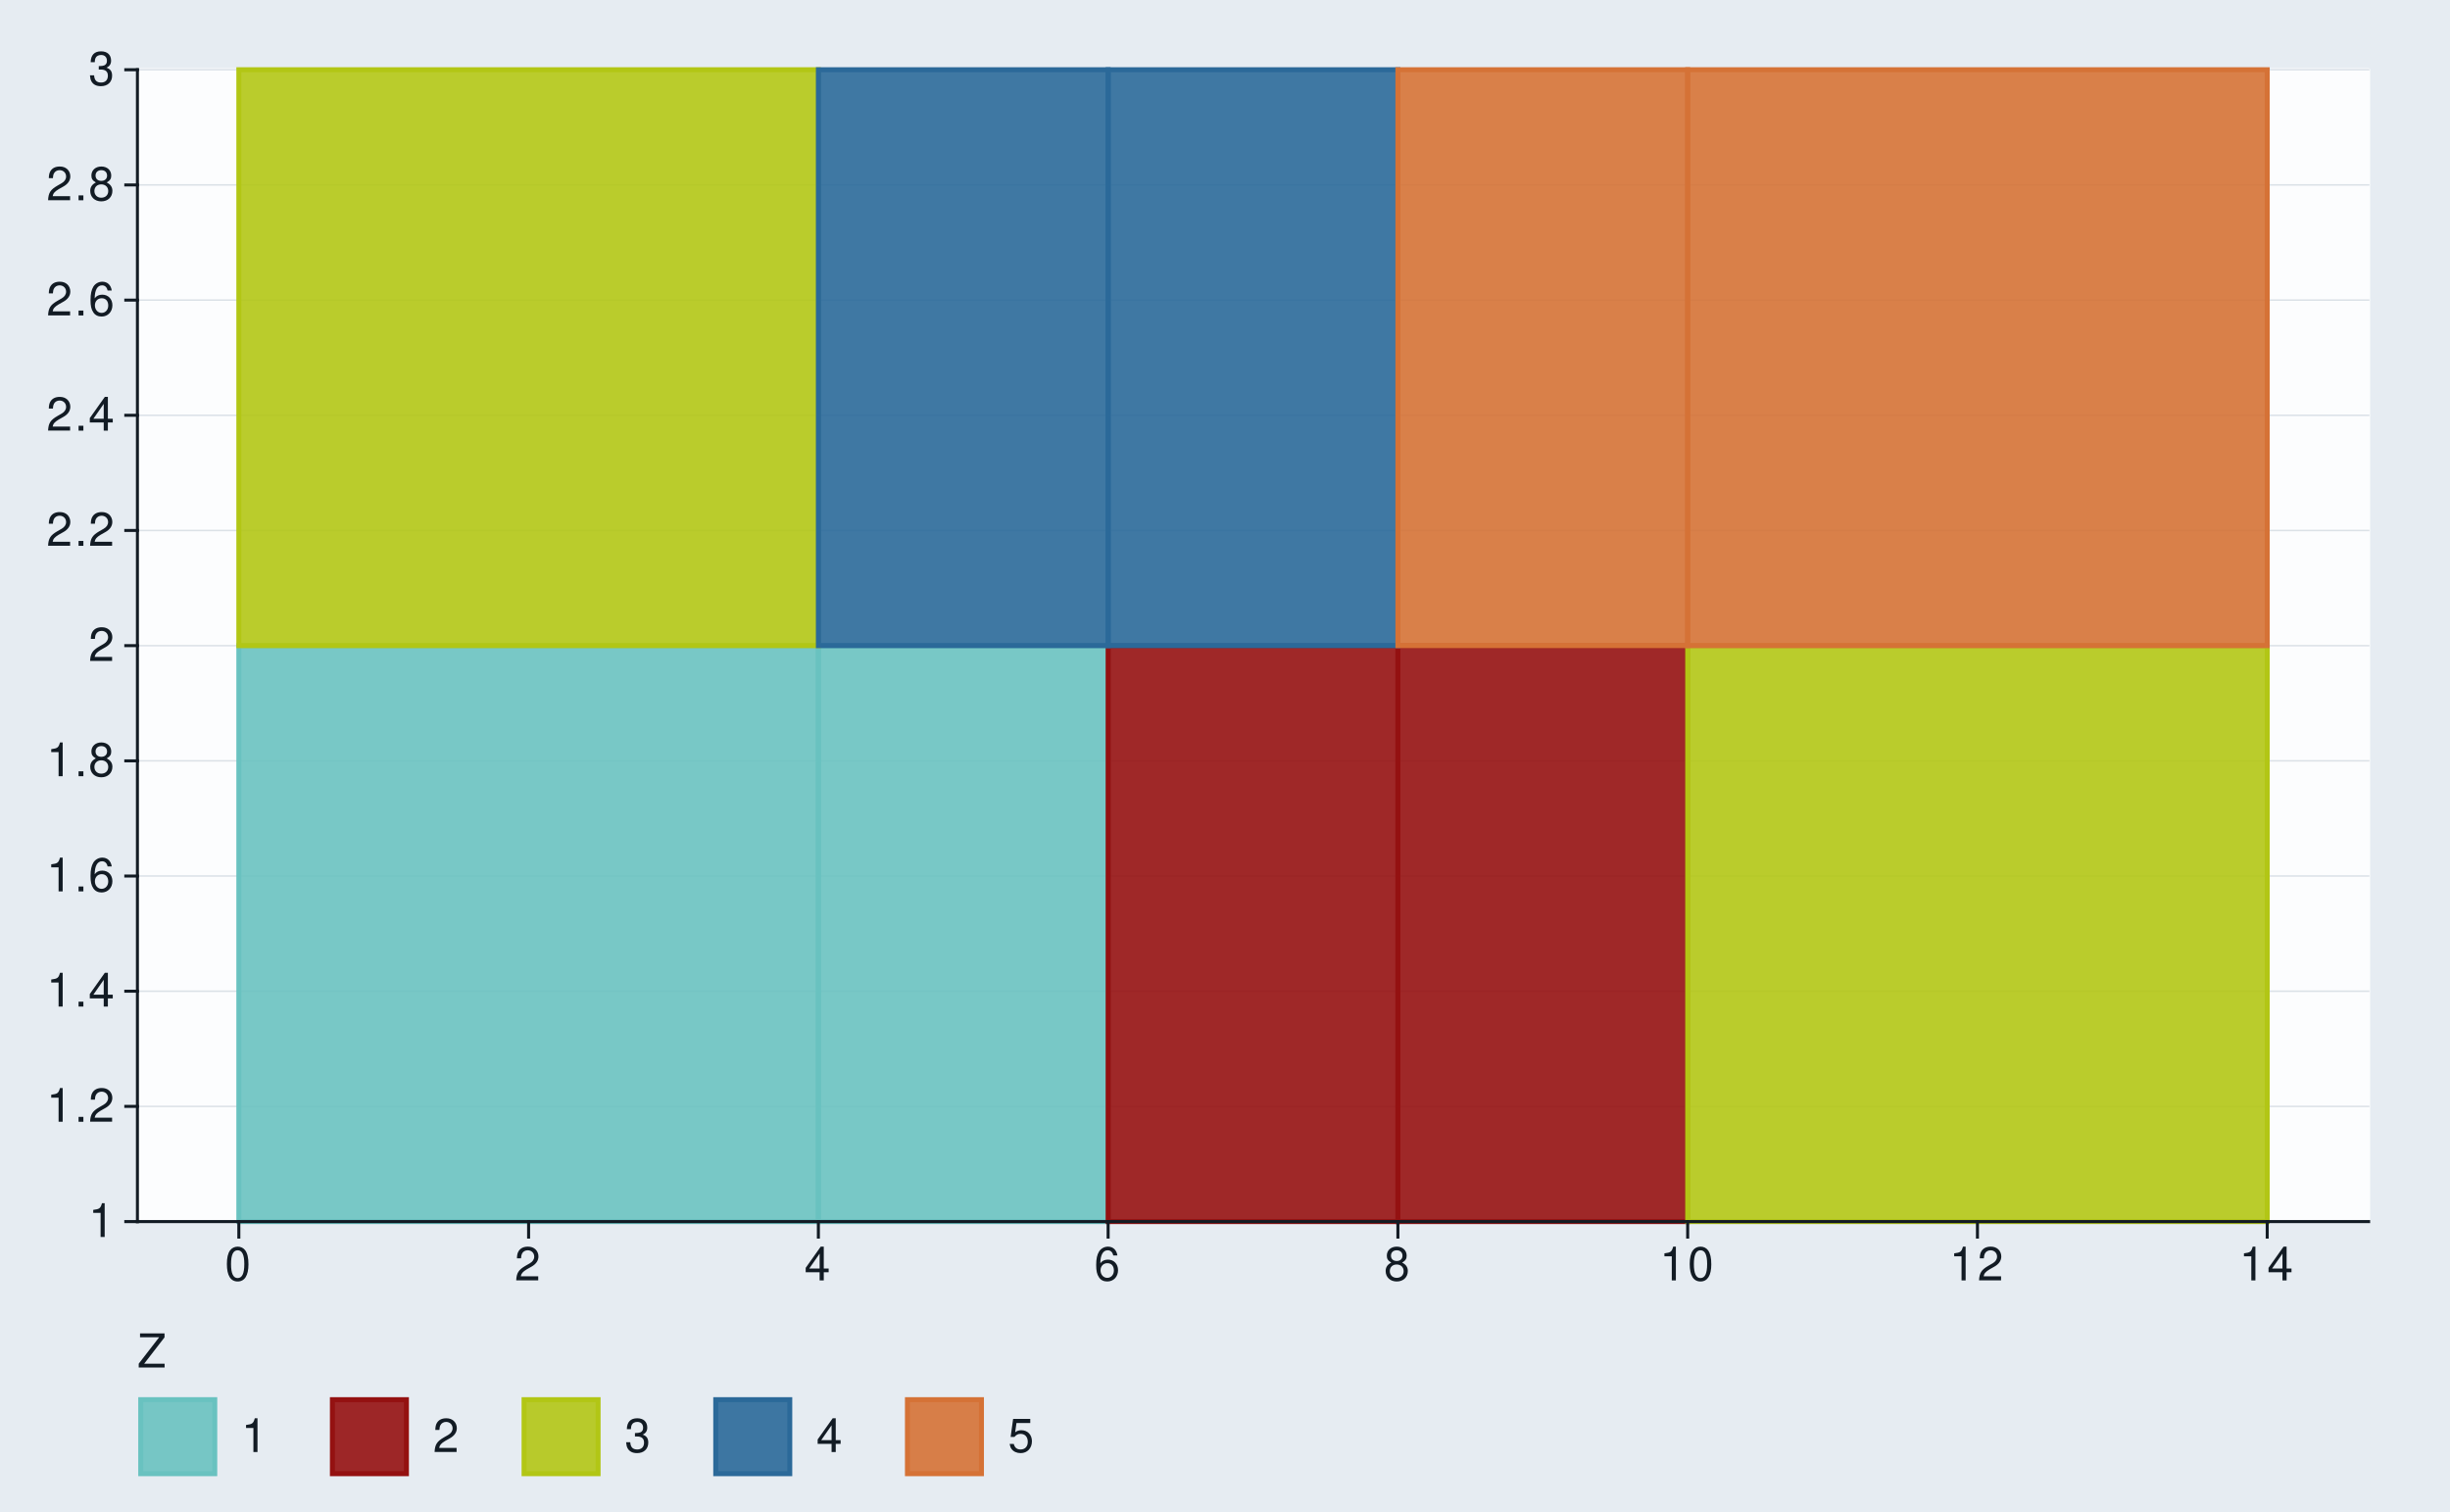
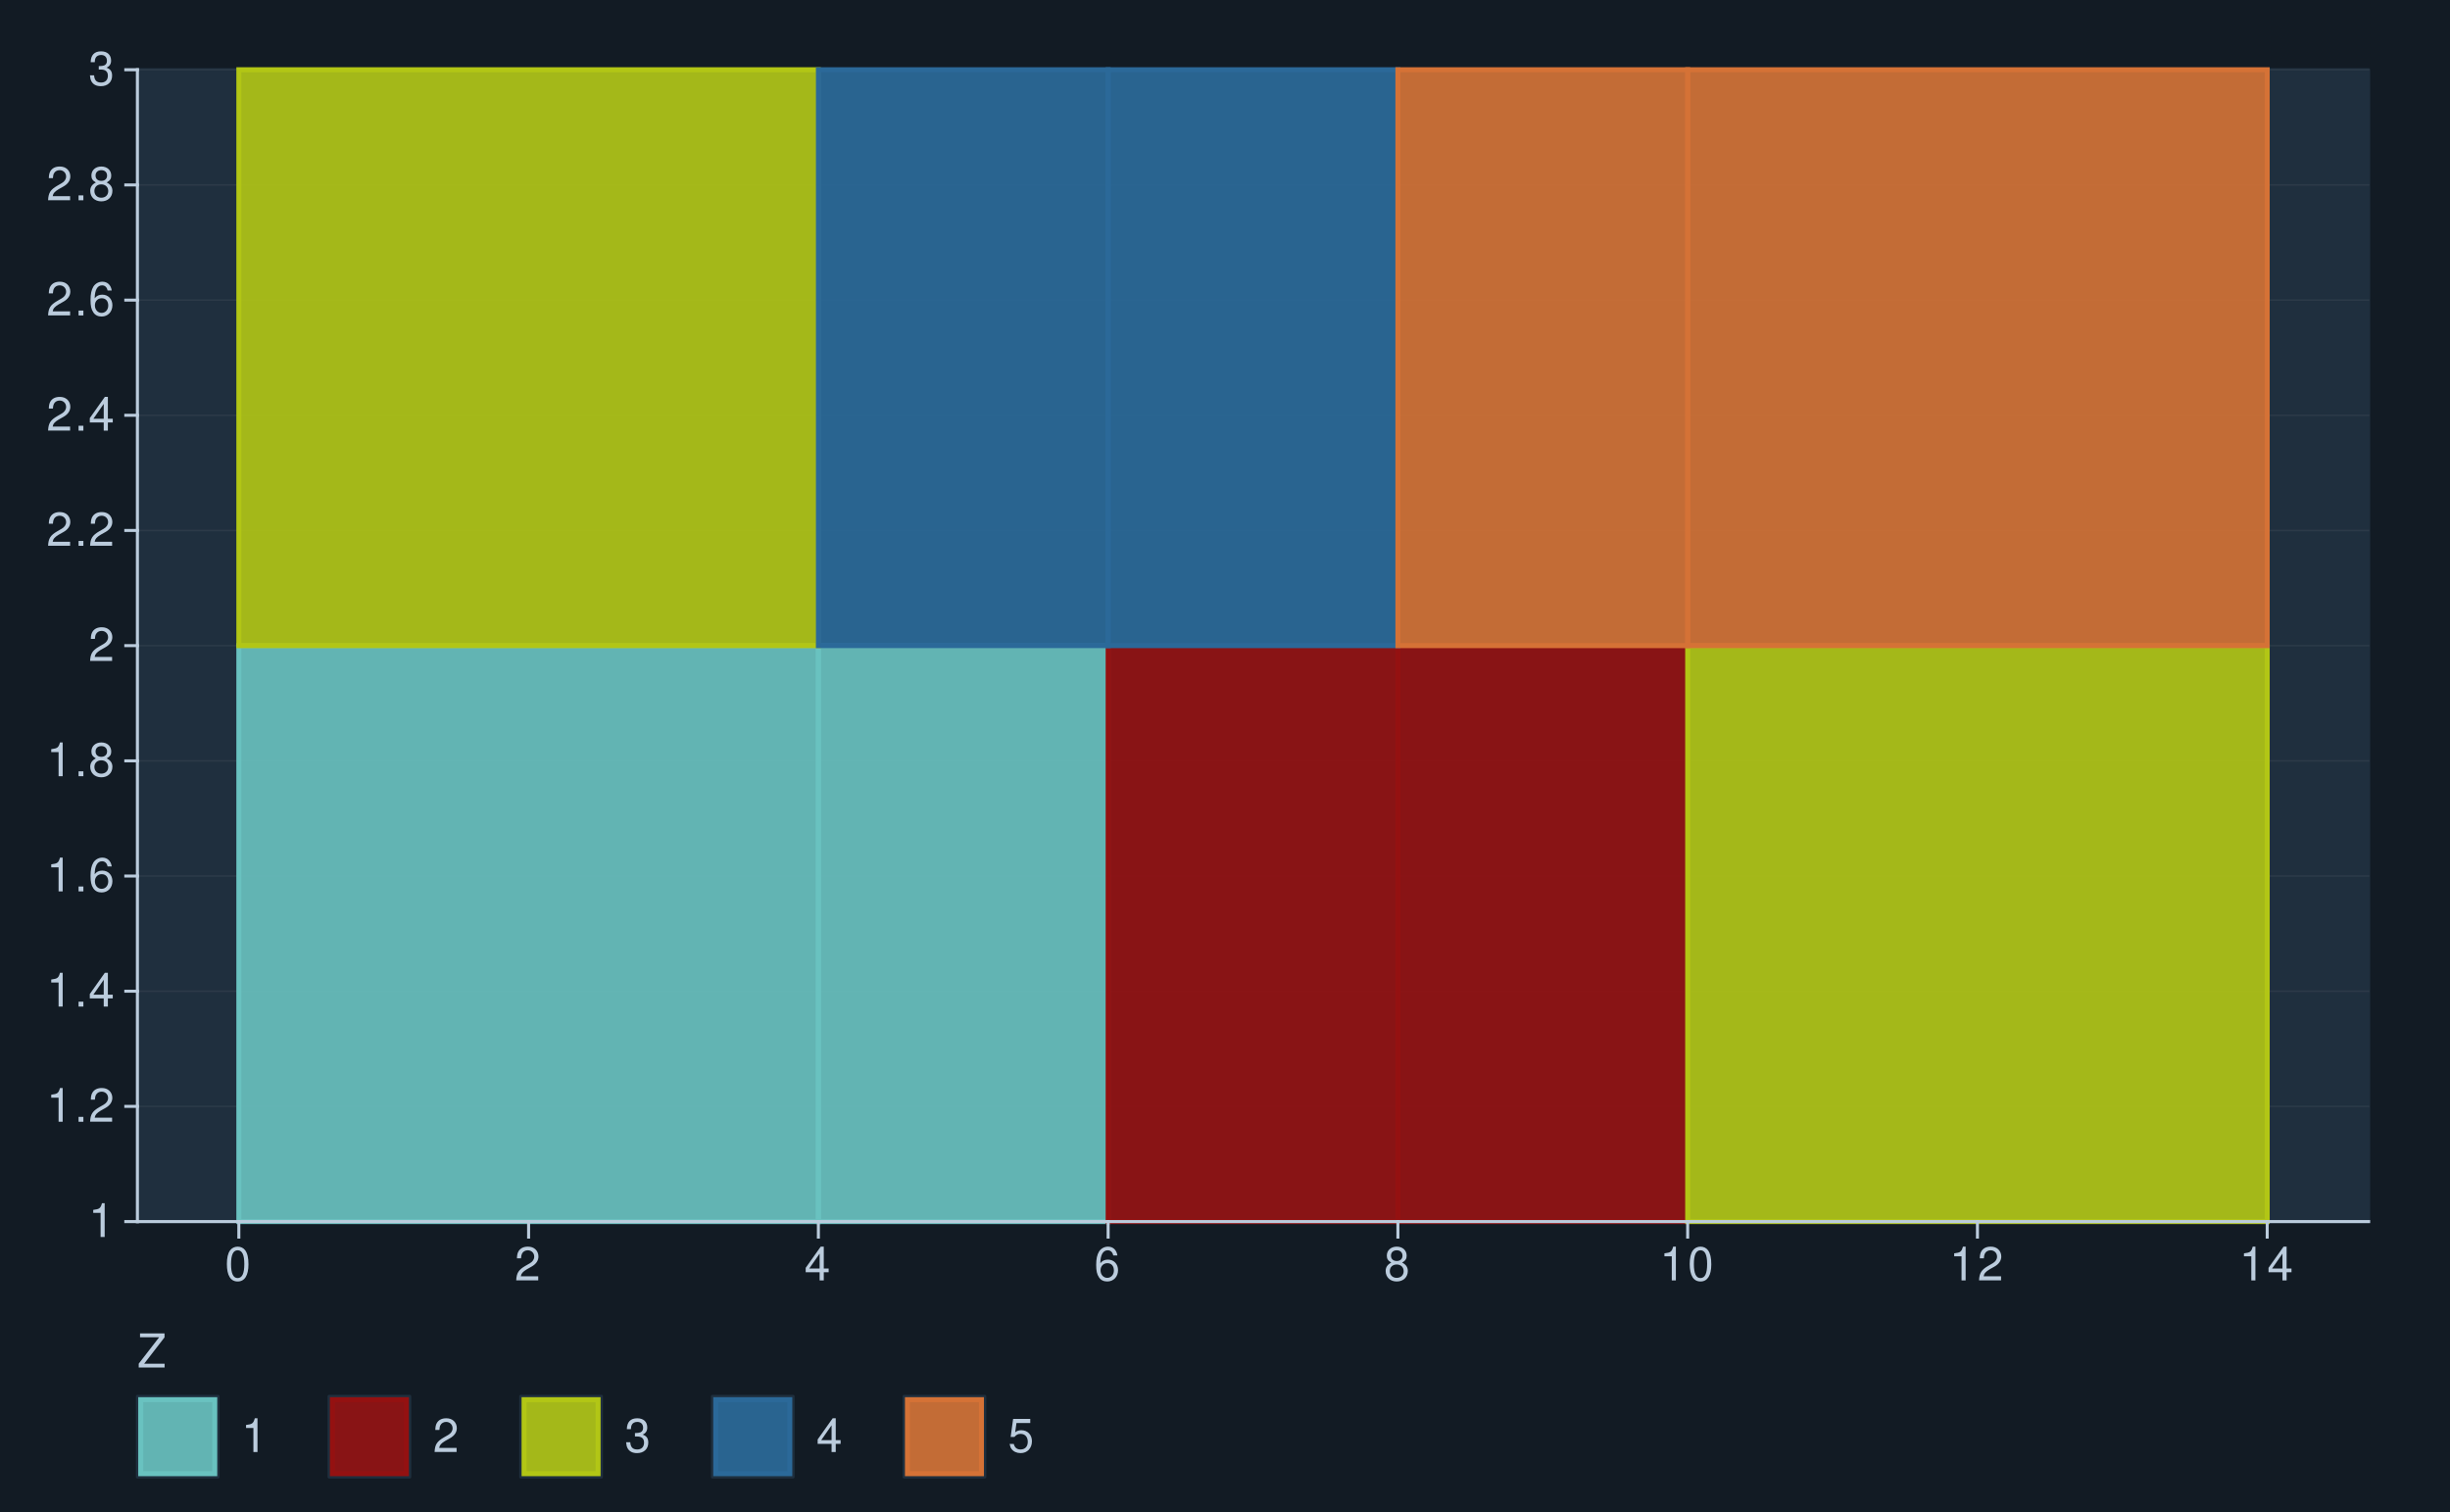
<svg xmlns="http://www.w3.org/2000/svg" xmlns:xlink="http://www.w3.org/1999/xlink" width="525pt" height="324pt" viewBox="0 0 525 324" version="1.1">
  <defs>
    <g>
      <symbol overflow="visible" id="glyph0-0">
        <path style="stroke:none;" d="" />
      </symbol>
      <symbol overflow="visible" id="glyph0-1">
        <path style="stroke:none;" d="M 2.594 -5.156 L 2.594 0 L 3.469 0 L 3.469 -7.234 L 2.891 -7.234 C 2.578 -6.125 2.375 -5.969 1.016 -5.797 L 1.016 -5.156 Z M 2.594 -5.156 " />
      </symbol>
      <symbol overflow="visible" id="glyph0-2">
        <path style="stroke:none;" d="M 1.906 -1.047 L 0.875 -1.047 L 0.875 0 L 1.906 0 Z M 1.906 -1.047 " />
      </symbol>
      <symbol overflow="visible" id="glyph0-3">
        <path style="stroke:none;" d="M 5.062 -0.875 L 1.328 -0.875 C 1.422 -1.469 1.734 -1.844 2.609 -2.375 L 3.609 -2.938 C 4.594 -3.484 5.109 -4.234 5.109 -5.125 C 5.109 -5.719 4.875 -6.281 4.453 -6.672 C 4.031 -7.047 3.516 -7.234 2.844 -7.234 C 1.938 -7.234 1.266 -6.906 0.875 -6.297 C 0.625 -5.906 0.516 -5.453 0.5 -4.734 L 1.375 -4.734 C 1.406 -5.219 1.469 -5.516 1.594 -5.75 C 1.812 -6.188 2.281 -6.453 2.812 -6.453 C 3.609 -6.453 4.203 -5.875 4.203 -5.094 C 4.203 -4.516 3.875 -4.016 3.25 -3.656 L 2.328 -3.125 C 0.844 -2.266 0.422 -1.594 0.344 -0.016 L 5.062 -0.016 Z M 5.062 -0.875 " />
      </symbol>
      <symbol overflow="visible" id="glyph0-4">
        <path style="stroke:none;" d="M 3.266 -1.75 L 3.266 0 L 4.156 0 L 4.156 -1.75 L 5.203 -1.75 L 5.203 -2.547 L 4.156 -2.547 L 4.156 -7.234 L 3.5 -7.234 L 0.281 -2.688 L 0.281 -1.75 Z M 3.266 -2.547 L 1.047 -2.547 L 3.266 -5.734 Z M 3.266 -2.547 " />
      </symbol>
      <symbol overflow="visible" id="glyph0-5">
        <path style="stroke:none;" d="M 4.984 -5.344 C 4.812 -6.531 4.047 -7.234 2.969 -7.234 C 2.188 -7.234 1.484 -6.844 1.062 -6.203 C 0.625 -5.484 0.438 -4.609 0.438 -3.297 C 0.438 -2.078 0.594 -1.312 1.031 -0.672 C 1.406 -0.078 2.031 0.234 2.812 0.234 C 4.156 0.234 5.125 -0.781 5.125 -2.188 C 5.125 -3.516 4.234 -4.453 2.953 -4.453 C 2.266 -4.453 1.703 -4.203 1.328 -3.672 C 1.344 -5.453 1.906 -6.453 2.906 -6.453 C 3.531 -6.453 3.953 -6.047 4.094 -5.344 Z M 2.844 -3.688 C 3.703 -3.688 4.234 -3.078 4.234 -2.125 C 4.234 -1.203 3.625 -0.547 2.812 -0.547 C 2 -0.547 1.375 -1.234 1.375 -2.156 C 1.375 -3.062 1.984 -3.688 2.844 -3.688 Z M 2.844 -3.688 " />
      </symbol>
      <symbol overflow="visible" id="glyph0-6">
        <path style="stroke:none;" d="M 3.906 -3.812 C 4.656 -4.266 4.875 -4.625 4.875 -5.297 C 4.875 -6.438 4.016 -7.234 2.75 -7.234 C 1.5 -7.234 0.625 -6.438 0.625 -5.312 C 0.625 -4.625 0.844 -4.266 1.578 -3.812 C 0.766 -3.406 0.375 -2.812 0.375 -2.016 C 0.375 -0.688 1.344 0.234 2.75 0.234 C 4.156 0.234 5.125 -0.688 5.125 -2.016 C 5.125 -2.812 4.734 -3.406 3.906 -3.812 Z M 2.75 -6.453 C 3.5 -6.453 3.984 -6 3.984 -5.281 C 3.984 -4.594 3.484 -4.156 2.75 -4.156 C 2 -4.156 1.516 -4.594 1.516 -5.297 C 1.516 -6 2 -6.453 2.75 -6.453 Z M 2.75 -3.406 C 3.625 -3.406 4.234 -2.828 4.234 -1.984 C 4.234 -1.125 3.641 -0.547 2.734 -0.547 C 1.875 -0.547 1.266 -1.141 1.266 -1.984 C 1.266 -2.844 1.859 -3.406 2.75 -3.406 Z M 2.75 -3.406 " />
      </symbol>
      <symbol overflow="visible" id="glyph0-7">
        <path style="stroke:none;" d="M 2.203 -3.328 L 2.688 -3.328 C 3.656 -3.328 4.156 -2.875 4.156 -2.016 C 4.156 -1.094 3.609 -0.547 2.703 -0.547 C 1.734 -0.547 1.266 -1.047 1.203 -2.094 L 0.312 -2.094 C 0.359 -1.516 0.453 -1.141 0.625 -0.812 C 1 -0.125 1.688 0.234 2.656 0.234 C 4.125 0.234 5.062 -0.656 5.062 -2.016 C 5.062 -2.938 4.703 -3.438 3.859 -3.734 C 4.516 -4.016 4.844 -4.516 4.844 -5.234 C 4.844 -6.484 4.047 -7.234 2.688 -7.234 C 1.266 -7.234 0.5 -6.438 0.469 -4.906 L 1.344 -4.906 C 1.359 -5.344 1.406 -5.594 1.516 -5.812 C 1.703 -6.219 2.156 -6.453 2.703 -6.453 C 3.484 -6.453 3.953 -5.984 3.953 -5.203 C 3.953 -4.703 3.766 -4.391 3.375 -4.219 C 3.141 -4.125 2.812 -4.078 2.203 -4.062 Z M 2.203 -3.328 " />
      </symbol>
      <symbol overflow="visible" id="glyph0-8">
        <path style="stroke:none;" d="M 2.75 -7.234 C 2.094 -7.234 1.484 -6.938 1.125 -6.438 C 0.656 -5.797 0.438 -4.844 0.438 -3.5 C 0.438 -1.062 1.234 0.234 2.75 0.234 C 4.25 0.234 5.062 -1.062 5.062 -3.438 C 5.062 -4.844 4.844 -5.781 4.375 -6.438 C 4.016 -6.938 3.422 -7.234 2.75 -7.234 Z M 2.75 -6.453 C 3.703 -6.453 4.172 -5.484 4.172 -3.516 C 4.172 -1.453 3.703 -0.5 2.734 -0.5 C 1.797 -0.5 1.328 -1.5 1.328 -3.484 C 1.328 -5.484 1.797 -6.453 2.75 -6.453 Z M 2.75 -6.453 " />
      </symbol>
      <symbol overflow="visible" id="glyph0-9">
        <path style="stroke:none;" d="M 5.812 -7.297 L 0.562 -7.297 L 0.562 -6.469 L 4.656 -6.469 L 0.281 -0.812 L 0.281 0 L 5.828 0 L 5.828 -0.812 L 1.453 -0.812 L 5.812 -6.453 Z M 5.812 -7.297 " />
      </symbol>
      <symbol overflow="visible" id="glyph0-10">
        <path style="stroke:none;" d="M 4.766 -7.094 L 1.094 -7.094 L 0.562 -3.234 L 1.375 -3.234 C 1.797 -3.719 2.125 -3.891 2.688 -3.891 C 3.641 -3.891 4.234 -3.234 4.234 -2.188 C 4.234 -1.172 3.641 -0.547 2.688 -0.547 C 1.906 -0.547 1.438 -0.938 1.234 -1.734 L 0.344 -1.734 C 0.469 -1.156 0.562 -0.875 0.781 -0.625 C 1.188 -0.078 1.906 0.234 2.703 0.234 C 4.125 0.234 5.125 -0.812 5.125 -2.312 C 5.125 -3.703 4.203 -4.672 2.844 -4.672 C 2.344 -4.672 1.938 -4.547 1.531 -4.234 L 1.812 -6.219 L 4.766 -6.219 Z M 4.766 -7.094 " />
      </symbol>
    </g>
  </defs>
  <g id="surface154">
-     <rect x="0" y="0" width="525" height="324" style="fill:rgb(90.196%,92.549%,94.902%);fill-opacity:1;stroke:none;" />
-     <path style="fill:none;stroke-width:0.647;stroke-linecap:round;stroke-linejoin:round;stroke:rgb(90.196%,92.549%,94.902%);stroke-opacity:1;stroke-miterlimit:10;" d="M 0 324 L 525 324 L 525 0 L 0 0 Z M 0 324 " />
-     <path style="fill-rule:nonzero;fill:rgb(98.824%,99.216%,99.608%);fill-opacity:1;stroke-width:0.647;stroke-linecap:round;stroke-linejoin:round;stroke:rgb(98.824%,99.216%,99.608%);stroke-opacity:1;stroke-miterlimit:10;" d="M 29.445 261.793 L 507.566 261.793 L 507.566 14.945 L 29.445 14.945 Z M 29.445 261.793 " />
-     <path style="fill:none;stroke-width:0.323;stroke-linecap:square;stroke-linejoin:round;stroke:rgb(85.882%,88.235%,90.588%);stroke-opacity:1;stroke-miterlimit:10;" d="M 29.445 261.793 L 507.566 261.793 " />
-     <path style="fill:none;stroke-width:0.323;stroke-linecap:square;stroke-linejoin:round;stroke:rgb(85.882%,88.235%,90.588%);stroke-opacity:1;stroke-miterlimit:10;" d="M 29.445 237.109 L 507.566 237.109 " />
-     <path style="fill:none;stroke-width:0.323;stroke-linecap:square;stroke-linejoin:round;stroke:rgb(85.882%,88.235%,90.588%);stroke-opacity:1;stroke-miterlimit:10;" d="M 29.445 212.422 L 507.566 212.422 " />
-     <path style="fill:none;stroke-width:0.323;stroke-linecap:square;stroke-linejoin:round;stroke:rgb(85.882%,88.235%,90.588%);stroke-opacity:1;stroke-miterlimit:10;" d="M 29.445 187.738 L 507.566 187.738 " />
-     <path style="fill:none;stroke-width:0.323;stroke-linecap:square;stroke-linejoin:round;stroke:rgb(85.882%,88.235%,90.588%);stroke-opacity:1;stroke-miterlimit:10;" d="M 29.445 163.055 L 507.566 163.055 " />
-     <path style="fill:none;stroke-width:0.323;stroke-linecap:square;stroke-linejoin:round;stroke:rgb(85.882%,88.235%,90.588%);stroke-opacity:1;stroke-miterlimit:10;" d="M 29.445 138.367 L 507.566 138.367 " />
-     <path style="fill:none;stroke-width:0.323;stroke-linecap:square;stroke-linejoin:round;stroke:rgb(85.882%,88.235%,90.588%);stroke-opacity:1;stroke-miterlimit:10;" d="M 29.445 113.684 L 507.566 113.684 " />
-     <path style="fill:none;stroke-width:0.323;stroke-linecap:square;stroke-linejoin:round;stroke:rgb(85.882%,88.235%,90.588%);stroke-opacity:1;stroke-miterlimit:10;" d="M 29.445 89 L 507.566 89 " />
-     <path style="fill:none;stroke-width:0.323;stroke-linecap:square;stroke-linejoin:round;stroke:rgb(85.882%,88.235%,90.588%);stroke-opacity:1;stroke-miterlimit:10;" d="M 29.445 64.312 L 507.566 64.312 " />
-     <path style="fill:none;stroke-width:0.323;stroke-linecap:square;stroke-linejoin:round;stroke:rgb(85.882%,88.235%,90.588%);stroke-opacity:1;stroke-miterlimit:10;" d="M 29.445 39.629 L 507.566 39.629 " />
-     <path style="fill:none;stroke-width:0.323;stroke-linecap:square;stroke-linejoin:round;stroke:rgb(85.882%,88.235%,90.588%);stroke-opacity:1;stroke-miterlimit:10;" d="M 29.445 14.945 L 507.566 14.945 " />
+     <rect x="0" y="0" width="525" height="324" style="fill:rgb(7.059%,10.588%,14.118%);fill-opacity:1;stroke:none;" />
+     <path style="fill:none;stroke-width:0.647;stroke-linecap:round;stroke-linejoin:round;stroke:rgb(7.059%,10.588%,14.118%);stroke-opacity:1;stroke-miterlimit:10;" d="M 0 324 L 525 324 L 525 0 L 0 0 Z M 0 324 " />
+     <path style="fill-rule:nonzero;fill:rgb(12.157%,18.431%,24.314%);fill-opacity:1;stroke-width:0.647;stroke-linecap:round;stroke-linejoin:round;stroke:rgb(12.157%,18.431%,24.314%);stroke-opacity:1;stroke-miterlimit:10;" d="M 29.445 261.793 L 507.566 261.793 L 507.566 14.945 L 29.445 14.945 Z M 29.445 261.793 " />
+     <path style="fill:none;stroke-width:0.323;stroke-linecap:square;stroke-linejoin:round;stroke:rgb(17.255%,22.745%,28.235%);stroke-opacity:1;stroke-miterlimit:10;" d="M 29.445 261.793 L 507.566 261.793 " />
+     <path style="fill:none;stroke-width:0.323;stroke-linecap:square;stroke-linejoin:round;stroke:rgb(17.255%,22.745%,28.235%);stroke-opacity:1;stroke-miterlimit:10;" d="M 29.445 237.109 L 507.566 237.109 " />
+     <path style="fill:none;stroke-width:0.323;stroke-linecap:square;stroke-linejoin:round;stroke:rgb(17.255%,22.745%,28.235%);stroke-opacity:1;stroke-miterlimit:10;" d="M 29.445 212.422 L 507.566 212.422 " />
+     <path style="fill:none;stroke-width:0.323;stroke-linecap:square;stroke-linejoin:round;stroke:rgb(17.255%,22.745%,28.235%);stroke-opacity:1;stroke-miterlimit:10;" d="M 29.445 187.738 L 507.566 187.738 " />
+     <path style="fill:none;stroke-width:0.323;stroke-linecap:square;stroke-linejoin:round;stroke:rgb(17.255%,22.745%,28.235%);stroke-opacity:1;stroke-miterlimit:10;" d="M 29.445 163.055 L 507.566 163.055 " />
+     <path style="fill:none;stroke-width:0.323;stroke-linecap:square;stroke-linejoin:round;stroke:rgb(17.255%,22.745%,28.235%);stroke-opacity:1;stroke-miterlimit:10;" d="M 29.445 138.367 L 507.566 138.367 " />
+     <path style="fill:none;stroke-width:0.323;stroke-linecap:square;stroke-linejoin:round;stroke:rgb(17.255%,22.745%,28.235%);stroke-opacity:1;stroke-miterlimit:10;" d="M 29.445 113.684 L 507.566 113.684 " />
+     <path style="fill:none;stroke-width:0.323;stroke-linecap:square;stroke-linejoin:round;stroke:rgb(17.255%,22.745%,28.235%);stroke-opacity:1;stroke-miterlimit:10;" d="M 29.445 89 L 507.566 89 " />
+     <path style="fill:none;stroke-width:0.323;stroke-linecap:square;stroke-linejoin:round;stroke:rgb(17.255%,22.745%,28.235%);stroke-opacity:1;stroke-miterlimit:10;" d="M 29.445 64.312 L 507.566 64.312 " />
+     <path style="fill:none;stroke-width:0.323;stroke-linecap:square;stroke-linejoin:round;stroke:rgb(17.255%,22.745%,28.235%);stroke-opacity:1;stroke-miterlimit:10;" d="M 29.445 39.629 L 507.566 39.629 " />
+     <path style="fill:none;stroke-width:0.323;stroke-linecap:square;stroke-linejoin:round;stroke:rgb(17.255%,22.745%,28.235%);stroke-opacity:1;stroke-miterlimit:10;" d="M 29.445 14.945 L 507.566 14.945 " />
    <path style="fill-rule:nonzero;fill:rgb(41.176%,76.078%,75.294%);fill-opacity:0.902;stroke-width:1.067;stroke-linecap:butt;stroke-linejoin:miter;stroke:rgb(41.176%,76.078%,75.294%);stroke-opacity:1;stroke-miterlimit:10;" d="M 51.18 261.793 L 175.367 261.793 L 175.367 138.367 L 51.18 138.367 Z M 51.18 261.793 " />
    <path style="fill-rule:nonzero;fill:rgb(41.176%,76.078%,75.294%);fill-opacity:0.902;stroke-width:1.067;stroke-linecap:butt;stroke-linejoin:miter;stroke:rgb(41.176%,76.078%,75.294%);stroke-opacity:1;stroke-miterlimit:10;" d="M 175.367 261.793 L 237.461 261.793 L 237.461 138.367 L 175.367 138.367 Z M 175.367 261.793 " />
    <path style="fill-rule:nonzero;fill:rgb(58.039%,6.667%,6.667%);fill-opacity:0.902;stroke-width:1.067;stroke-linecap:butt;stroke-linejoin:miter;stroke:rgb(58.039%,6.667%,6.667%);stroke-opacity:1;stroke-miterlimit:10;" d="M 237.457 261.793 L 299.551 261.793 L 299.551 138.367 L 237.457 138.367 Z M 237.457 261.793 " />
    <path style="fill-rule:nonzero;fill:rgb(58.039%,6.667%,6.667%);fill-opacity:0.902;stroke-width:1.067;stroke-linecap:butt;stroke-linejoin:miter;stroke:rgb(58.039%,6.667%,6.667%);stroke-opacity:1;stroke-miterlimit:10;" d="M 299.551 261.793 L 361.645 261.793 L 361.645 138.367 L 299.551 138.367 Z M 299.551 261.793 " />
    <path style="fill-rule:nonzero;fill:rgb(69.804%,77.647%,8.235%);fill-opacity:0.902;stroke-width:1.067;stroke-linecap:butt;stroke-linejoin:miter;stroke:rgb(69.804%,77.647%,8.235%);stroke-opacity:1;stroke-miterlimit:10;" d="M 361.645 261.793 L 485.832 261.793 L 485.832 138.367 L 361.645 138.367 Z M 361.645 261.793 " />
    <path style="fill-rule:nonzero;fill:rgb(69.804%,77.647%,8.235%);fill-opacity:0.902;stroke-width:1.067;stroke-linecap:butt;stroke-linejoin:miter;stroke:rgb(69.804%,77.647%,8.235%);stroke-opacity:1;stroke-miterlimit:10;" d="M 51.18 138.367 L 175.367 138.367 L 175.367 14.941 L 51.18 14.941 Z M 51.18 138.367 " />
    <path style="fill-rule:nonzero;fill:rgb(16.863%,41.176%,60%);fill-opacity:0.902;stroke-width:1.067;stroke-linecap:butt;stroke-linejoin:miter;stroke:rgb(16.863%,41.176%,60%);stroke-opacity:1;stroke-miterlimit:10;" d="M 175.367 138.367 L 237.461 138.367 L 237.461 14.941 L 175.367 14.941 Z M 175.367 138.367 " />
    <path style="fill-rule:nonzero;fill:rgb(16.863%,41.176%,60%);fill-opacity:0.902;stroke-width:1.067;stroke-linecap:butt;stroke-linejoin:miter;stroke:rgb(16.863%,41.176%,60%);stroke-opacity:1;stroke-miterlimit:10;" d="M 237.457 138.367 L 299.551 138.367 L 299.551 14.941 L 237.457 14.941 Z M 237.457 138.367 " />
    <path style="fill-rule:nonzero;fill:rgb(83.529%,44.706%,21.176%);fill-opacity:0.902;stroke-width:1.067;stroke-linecap:butt;stroke-linejoin:miter;stroke:rgb(83.529%,44.706%,21.176%);stroke-opacity:1;stroke-miterlimit:10;" d="M 299.551 138.367 L 361.645 138.367 L 361.645 14.941 L 299.551 14.941 Z M 299.551 138.367 " />
    <path style="fill-rule:nonzero;fill:rgb(83.529%,44.706%,21.176%);fill-opacity:0.902;stroke-width:1.067;stroke-linecap:butt;stroke-linejoin:miter;stroke:rgb(83.529%,44.706%,21.176%);stroke-opacity:1;stroke-miterlimit:10;" d="M 361.645 138.367 L 485.832 138.367 L 485.832 14.941 L 361.645 14.941 Z M 361.645 138.367 " />
-     <path style="fill:none;stroke-width:0.647;stroke-linecap:square;stroke-linejoin:round;stroke:rgb(7.059%,10.588%,14.118%);stroke-opacity:1;stroke-miterlimit:10;" d="M 29.445 261.793 L 29.445 14.945 " />
-     <g style="fill:rgb(7.059%,10.588%,14.118%);fill-opacity:1;">
+     <path style="fill:none;stroke-width:0.647;stroke-linecap:square;stroke-linejoin:round;stroke:rgb(73.333%,80%,86.667%);stroke-opacity:1;stroke-miterlimit:10;" d="M 29.445 261.793 L 29.445 14.945 " />
+     <g style="fill:rgb(73.333%,80%,86.667%);fill-opacity:1;">
      <use xlink:href="#glyph0-1" x="18.961" y="265.083" />
    </g>
-     <g style="fill:rgb(7.059%,10.588%,14.118%);fill-opacity:1;">
+     <g style="fill:rgb(73.333%,80%,86.667%);fill-opacity:1;">
      <use xlink:href="#glyph0-1" x="9.961" y="240.399" />
      <use xlink:href="#glyph0-2" x="15.961" y="240.399" />
      <use xlink:href="#glyph0-3" x="18.961" y="240.399" />
    </g>
-     <g style="fill:rgb(7.059%,10.588%,14.118%);fill-opacity:1;">
+     <g style="fill:rgb(73.333%,80%,86.667%);fill-opacity:1;">
      <use xlink:href="#glyph0-1" x="9.961" y="215.712" />
      <use xlink:href="#glyph0-2" x="15.961" y="215.712" />
      <use xlink:href="#glyph0-4" x="18.961" y="215.712" />
    </g>
-     <g style="fill:rgb(7.059%,10.588%,14.118%);fill-opacity:1;">
+     <g style="fill:rgb(73.333%,80%,86.667%);fill-opacity:1;">
      <use xlink:href="#glyph0-1" x="9.961" y="191.028" />
      <use xlink:href="#glyph0-2" x="15.961" y="191.028" />
      <use xlink:href="#glyph0-5" x="18.961" y="191.028" />
    </g>
-     <g style="fill:rgb(7.059%,10.588%,14.118%);fill-opacity:1;">
+     <g style="fill:rgb(73.333%,80%,86.667%);fill-opacity:1;">
      <use xlink:href="#glyph0-1" x="9.961" y="166.345" />
      <use xlink:href="#glyph0-2" x="15.961" y="166.345" />
      <use xlink:href="#glyph0-6" x="18.961" y="166.345" />
    </g>
-     <g style="fill:rgb(7.059%,10.588%,14.118%);fill-opacity:1;">
+     <g style="fill:rgb(73.333%,80%,86.667%);fill-opacity:1;">
      <use xlink:href="#glyph0-3" x="18.961" y="141.657" />
    </g>
-     <g style="fill:rgb(7.059%,10.588%,14.118%);fill-opacity:1;">
+     <g style="fill:rgb(73.333%,80%,86.667%);fill-opacity:1;">
      <use xlink:href="#glyph0-3" x="9.961" y="116.974" />
      <use xlink:href="#glyph0-2" x="15.961" y="116.974" />
      <use xlink:href="#glyph0-3" x="18.961" y="116.974" />
    </g>
-     <g style="fill:rgb(7.059%,10.588%,14.118%);fill-opacity:1;">
+     <g style="fill:rgb(73.333%,80%,86.667%);fill-opacity:1;">
      <use xlink:href="#glyph0-3" x="9.961" y="92.29" />
      <use xlink:href="#glyph0-2" x="15.961" y="92.29" />
      <use xlink:href="#glyph0-4" x="18.961" y="92.29" />
    </g>
-     <g style="fill:rgb(7.059%,10.588%,14.118%);fill-opacity:1;">
+     <g style="fill:rgb(73.333%,80%,86.667%);fill-opacity:1;">
      <use xlink:href="#glyph0-3" x="9.961" y="67.603" />
      <use xlink:href="#glyph0-2" x="15.961" y="67.603" />
      <use xlink:href="#glyph0-5" x="18.961" y="67.603" />
    </g>
-     <g style="fill:rgb(7.059%,10.588%,14.118%);fill-opacity:1;">
+     <g style="fill:rgb(73.333%,80%,86.667%);fill-opacity:1;">
      <use xlink:href="#glyph0-3" x="9.961" y="42.919" />
      <use xlink:href="#glyph0-2" x="15.961" y="42.919" />
      <use xlink:href="#glyph0-6" x="18.961" y="42.919" />
    </g>
-     <g style="fill:rgb(7.059%,10.588%,14.118%);fill-opacity:1;">
+     <g style="fill:rgb(73.333%,80%,86.667%);fill-opacity:1;">
      <use xlink:href="#glyph0-7" x="18.961" y="18.235" />
    </g>
-     <path style="fill:none;stroke-width:0.647;stroke-linecap:square;stroke-linejoin:round;stroke:rgb(7.059%,10.588%,14.118%);stroke-opacity:1;stroke-miterlimit:10;" d="M 26.957 261.793 L 29.445 261.793 " />
-     <path style="fill:none;stroke-width:0.647;stroke-linecap:square;stroke-linejoin:round;stroke:rgb(7.059%,10.588%,14.118%);stroke-opacity:1;stroke-miterlimit:10;" d="M 26.957 237.109 L 29.445 237.109 " />
-     <path style="fill:none;stroke-width:0.647;stroke-linecap:square;stroke-linejoin:round;stroke:rgb(7.059%,10.588%,14.118%);stroke-opacity:1;stroke-miterlimit:10;" d="M 26.957 212.422 L 29.445 212.422 " />
-     <path style="fill:none;stroke-width:0.647;stroke-linecap:square;stroke-linejoin:round;stroke:rgb(7.059%,10.588%,14.118%);stroke-opacity:1;stroke-miterlimit:10;" d="M 26.957 187.738 L 29.445 187.738 " />
-     <path style="fill:none;stroke-width:0.647;stroke-linecap:square;stroke-linejoin:round;stroke:rgb(7.059%,10.588%,14.118%);stroke-opacity:1;stroke-miterlimit:10;" d="M 26.957 163.055 L 29.445 163.055 " />
-     <path style="fill:none;stroke-width:0.647;stroke-linecap:square;stroke-linejoin:round;stroke:rgb(7.059%,10.588%,14.118%);stroke-opacity:1;stroke-miterlimit:10;" d="M 26.957 138.367 L 29.445 138.367 " />
-     <path style="fill:none;stroke-width:0.647;stroke-linecap:square;stroke-linejoin:round;stroke:rgb(7.059%,10.588%,14.118%);stroke-opacity:1;stroke-miterlimit:10;" d="M 26.957 113.684 L 29.445 113.684 " />
-     <path style="fill:none;stroke-width:0.647;stroke-linecap:square;stroke-linejoin:round;stroke:rgb(7.059%,10.588%,14.118%);stroke-opacity:1;stroke-miterlimit:10;" d="M 26.957 89 L 29.445 89 " />
-     <path style="fill:none;stroke-width:0.647;stroke-linecap:square;stroke-linejoin:round;stroke:rgb(7.059%,10.588%,14.118%);stroke-opacity:1;stroke-miterlimit:10;" d="M 26.957 64.312 L 29.445 64.312 " />
-     <path style="fill:none;stroke-width:0.647;stroke-linecap:square;stroke-linejoin:round;stroke:rgb(7.059%,10.588%,14.118%);stroke-opacity:1;stroke-miterlimit:10;" d="M 26.957 39.629 L 29.445 39.629 " />
-     <path style="fill:none;stroke-width:0.647;stroke-linecap:square;stroke-linejoin:round;stroke:rgb(7.059%,10.588%,14.118%);stroke-opacity:1;stroke-miterlimit:10;" d="M 26.957 14.945 L 29.445 14.945 " />
-     <path style="fill:none;stroke-width:0.647;stroke-linecap:square;stroke-linejoin:round;stroke:rgb(7.059%,10.588%,14.118%);stroke-opacity:1;stroke-miterlimit:10;" d="M 29.445 261.793 L 507.566 261.793 " />
-     <path style="fill:none;stroke-width:0.647;stroke-linecap:square;stroke-linejoin:round;stroke:rgb(7.059%,10.588%,14.118%);stroke-opacity:1;stroke-miterlimit:10;" d="M 51.18 265.113 L 51.18 261.793 " />
-     <path style="fill:none;stroke-width:0.647;stroke-linecap:square;stroke-linejoin:round;stroke:rgb(7.059%,10.588%,14.118%);stroke-opacity:1;stroke-miterlimit:10;" d="M 113.273 265.113 L 113.273 261.793 " />
-     <path style="fill:none;stroke-width:0.647;stroke-linecap:square;stroke-linejoin:round;stroke:rgb(7.059%,10.588%,14.118%);stroke-opacity:1;stroke-miterlimit:10;" d="M 175.367 265.113 L 175.367 261.793 " />
-     <path style="fill:none;stroke-width:0.647;stroke-linecap:square;stroke-linejoin:round;stroke:rgb(7.059%,10.588%,14.118%);stroke-opacity:1;stroke-miterlimit:10;" d="M 237.457 265.113 L 237.457 261.793 " />
-     <path style="fill:none;stroke-width:0.647;stroke-linecap:square;stroke-linejoin:round;stroke:rgb(7.059%,10.588%,14.118%);stroke-opacity:1;stroke-miterlimit:10;" d="M 299.551 265.113 L 299.551 261.793 " />
-     <path style="fill:none;stroke-width:0.647;stroke-linecap:square;stroke-linejoin:round;stroke:rgb(7.059%,10.588%,14.118%);stroke-opacity:1;stroke-miterlimit:10;" d="M 361.645 265.113 L 361.645 261.793 " />
-     <path style="fill:none;stroke-width:0.647;stroke-linecap:square;stroke-linejoin:round;stroke:rgb(7.059%,10.588%,14.118%);stroke-opacity:1;stroke-miterlimit:10;" d="M 423.738 265.113 L 423.738 261.793 " />
-     <path style="fill:none;stroke-width:0.647;stroke-linecap:square;stroke-linejoin:round;stroke:rgb(7.059%,10.588%,14.118%);stroke-opacity:1;stroke-miterlimit:10;" d="M 485.832 265.113 L 485.832 261.793 " />
-     <g style="fill:rgb(7.059%,10.588%,14.118%);fill-opacity:1;">
+     <path style="fill:none;stroke-width:0.647;stroke-linecap:square;stroke-linejoin:round;stroke:rgb(73.333%,80%,86.667%);stroke-opacity:1;stroke-miterlimit:10;" d="M 26.957 261.793 L 29.445 261.793 " />
+     <path style="fill:none;stroke-width:0.647;stroke-linecap:square;stroke-linejoin:round;stroke:rgb(73.333%,80%,86.667%);stroke-opacity:1;stroke-miterlimit:10;" d="M 26.957 237.109 L 29.445 237.109 " />
+     <path style="fill:none;stroke-width:0.647;stroke-linecap:square;stroke-linejoin:round;stroke:rgb(73.333%,80%,86.667%);stroke-opacity:1;stroke-miterlimit:10;" d="M 26.957 212.422 L 29.445 212.422 " />
+     <path style="fill:none;stroke-width:0.647;stroke-linecap:square;stroke-linejoin:round;stroke:rgb(73.333%,80%,86.667%);stroke-opacity:1;stroke-miterlimit:10;" d="M 26.957 187.738 L 29.445 187.738 " />
+     <path style="fill:none;stroke-width:0.647;stroke-linecap:square;stroke-linejoin:round;stroke:rgb(73.333%,80%,86.667%);stroke-opacity:1;stroke-miterlimit:10;" d="M 26.957 163.055 L 29.445 163.055 " />
+     <path style="fill:none;stroke-width:0.647;stroke-linecap:square;stroke-linejoin:round;stroke:rgb(73.333%,80%,86.667%);stroke-opacity:1;stroke-miterlimit:10;" d="M 26.957 138.367 L 29.445 138.367 " />
+     <path style="fill:none;stroke-width:0.647;stroke-linecap:square;stroke-linejoin:round;stroke:rgb(73.333%,80%,86.667%);stroke-opacity:1;stroke-miterlimit:10;" d="M 26.957 113.684 L 29.445 113.684 " />
+     <path style="fill:none;stroke-width:0.647;stroke-linecap:square;stroke-linejoin:round;stroke:rgb(73.333%,80%,86.667%);stroke-opacity:1;stroke-miterlimit:10;" d="M 26.957 89 L 29.445 89 " />
+     <path style="fill:none;stroke-width:0.647;stroke-linecap:square;stroke-linejoin:round;stroke:rgb(73.333%,80%,86.667%);stroke-opacity:1;stroke-miterlimit:10;" d="M 26.957 64.312 L 29.445 64.312 " />
+     <path style="fill:none;stroke-width:0.647;stroke-linecap:square;stroke-linejoin:round;stroke:rgb(73.333%,80%,86.667%);stroke-opacity:1;stroke-miterlimit:10;" d="M 26.957 39.629 L 29.445 39.629 " />
+     <path style="fill:none;stroke-width:0.647;stroke-linecap:square;stroke-linejoin:round;stroke:rgb(73.333%,80%,86.667%);stroke-opacity:1;stroke-miterlimit:10;" d="M 26.957 14.945 L 29.445 14.945 " />
+     <path style="fill:none;stroke-width:0.647;stroke-linecap:square;stroke-linejoin:round;stroke:rgb(73.333%,80%,86.667%);stroke-opacity:1;stroke-miterlimit:10;" d="M 29.445 261.793 L 507.566 261.793 " />
+     <path style="fill:none;stroke-width:0.647;stroke-linecap:square;stroke-linejoin:round;stroke:rgb(73.333%,80%,86.667%);stroke-opacity:1;stroke-miterlimit:10;" d="M 51.18 265.113 L 51.18 261.793 " />
+     <path style="fill:none;stroke-width:0.647;stroke-linecap:square;stroke-linejoin:round;stroke:rgb(73.333%,80%,86.667%);stroke-opacity:1;stroke-miterlimit:10;" d="M 113.273 265.113 L 113.273 261.793 " />
+     <path style="fill:none;stroke-width:0.647;stroke-linecap:square;stroke-linejoin:round;stroke:rgb(73.333%,80%,86.667%);stroke-opacity:1;stroke-miterlimit:10;" d="M 175.367 265.113 L 175.367 261.793 " />
+     <path style="fill:none;stroke-width:0.647;stroke-linecap:square;stroke-linejoin:round;stroke:rgb(73.333%,80%,86.667%);stroke-opacity:1;stroke-miterlimit:10;" d="M 237.457 265.113 L 237.457 261.793 " />
+     <path style="fill:none;stroke-width:0.647;stroke-linecap:square;stroke-linejoin:round;stroke:rgb(73.333%,80%,86.667%);stroke-opacity:1;stroke-miterlimit:10;" d="M 299.551 265.113 L 299.551 261.793 " />
+     <path style="fill:none;stroke-width:0.647;stroke-linecap:square;stroke-linejoin:round;stroke:rgb(73.333%,80%,86.667%);stroke-opacity:1;stroke-miterlimit:10;" d="M 361.645 265.113 L 361.645 261.793 " />
+     <path style="fill:none;stroke-width:0.647;stroke-linecap:square;stroke-linejoin:round;stroke:rgb(73.333%,80%,86.667%);stroke-opacity:1;stroke-miterlimit:10;" d="M 423.738 265.113 L 423.738 261.793 " />
+     <path style="fill:none;stroke-width:0.647;stroke-linecap:square;stroke-linejoin:round;stroke:rgb(73.333%,80%,86.667%);stroke-opacity:1;stroke-miterlimit:10;" d="M 485.832 265.113 L 485.832 261.793 " />
+     <g style="fill:rgb(73.333%,80%,86.667%);fill-opacity:1;">
      <use xlink:href="#glyph0-8" x="48.18" y="274.396" />
    </g>
-     <g style="fill:rgb(7.059%,10.588%,14.118%);fill-opacity:1;">
+     <g style="fill:rgb(73.333%,80%,86.667%);fill-opacity:1;">
      <use xlink:href="#glyph0-3" x="110.273" y="274.396" />
    </g>
-     <g style="fill:rgb(7.059%,10.588%,14.118%);fill-opacity:1;">
+     <g style="fill:rgb(73.333%,80%,86.667%);fill-opacity:1;">
      <use xlink:href="#glyph0-4" x="172.367" y="274.396" />
    </g>
-     <g style="fill:rgb(7.059%,10.588%,14.118%);fill-opacity:1;">
+     <g style="fill:rgb(73.333%,80%,86.667%);fill-opacity:1;">
      <use xlink:href="#glyph0-5" x="234.457" y="274.396" />
    </g>
-     <g style="fill:rgb(7.059%,10.588%,14.118%);fill-opacity:1;">
+     <g style="fill:rgb(73.333%,80%,86.667%);fill-opacity:1;">
      <use xlink:href="#glyph0-6" x="296.551" y="274.396" />
    </g>
-     <g style="fill:rgb(7.059%,10.588%,14.118%);fill-opacity:1;">
+     <g style="fill:rgb(73.333%,80%,86.667%);fill-opacity:1;">
      <use xlink:href="#glyph0-1" x="355.645" y="274.396" />
      <use xlink:href="#glyph0-8" x="361.645" y="274.396" />
    </g>
-     <g style="fill:rgb(7.059%,10.588%,14.118%);fill-opacity:1;">
+     <g style="fill:rgb(73.333%,80%,86.667%);fill-opacity:1;">
      <use xlink:href="#glyph0-1" x="417.738" y="274.396" />
      <use xlink:href="#glyph0-3" x="423.738" y="274.396" />
    </g>
-     <g style="fill:rgb(7.059%,10.588%,14.118%);fill-opacity:1;">
+     <g style="fill:rgb(73.333%,80%,86.667%);fill-opacity:1;">
      <use xlink:href="#glyph0-1" x="479.832" y="274.396" />
      <use xlink:href="#glyph0-4" x="485.832" y="274.396" />
    </g>
-     <path style=" stroke:none;fill-rule:nonzero;fill:rgb(90.196%,92.549%,94.902%);fill-opacity:1;" d="M 29.445 316.527 L 229.832 316.527 L 229.832 280.285 L 29.445 280.285 Z M 29.445 316.527 " />
-     <g style="fill:rgb(7.059%,10.588%,14.118%);fill-opacity:1;">
+     <path style=" stroke:none;fill-rule:nonzero;fill:rgb(7.059%,10.588%,14.118%);fill-opacity:1;" d="M 29.445 316.527 L 229.832 316.527 L 229.832 280.285 L 29.445 280.285 Z M 29.445 316.527 " />
+     <g style="fill:rgb(73.333%,80%,86.667%);fill-opacity:1;">
      <use xlink:href="#glyph0-9" x="29.445" y="293.056" />
    </g>
-     <path style="fill-rule:nonzero;fill:rgb(90.196%,92.549%,94.902%);fill-opacity:1;stroke-width:0.647;stroke-linecap:round;stroke-linejoin:round;stroke:rgb(90.196%,92.549%,94.902%);stroke-opacity:1;stroke-miterlimit:10;" d="M 29.445 316.527 L 46.727 316.527 L 46.727 299.246 L 29.445 299.246 Z M 29.445 316.527 " />
+     <path style="fill-rule:nonzero;fill:rgb(12.157%,18.431%,24.314%);fill-opacity:1;stroke-width:0.647;stroke-linecap:round;stroke-linejoin:round;stroke:rgb(12.157%,18.431%,24.314%);stroke-opacity:1;stroke-miterlimit:10;" d="M 29.445 316.527 L 46.727 316.527 L 46.727 299.246 L 29.445 299.246 Z M 29.445 316.527 " />
    <path style="fill-rule:nonzero;fill:rgb(41.176%,76.078%,75.294%);fill-opacity:0.902;stroke-width:1.067;stroke-linecap:butt;stroke-linejoin:miter;stroke:rgb(41.176%,76.078%,75.294%);stroke-opacity:1;stroke-miterlimit:10;" d="M 30.156 315.82 L 46.02 315.82 L 46.02 299.957 L 30.156 299.957 Z M 30.156 315.82 " />
-     <path style="fill-rule:nonzero;fill:rgb(90.196%,92.549%,94.902%);fill-opacity:1;stroke-width:0.647;stroke-linecap:round;stroke-linejoin:round;stroke:rgb(90.196%,92.549%,94.902%);stroke-opacity:1;stroke-miterlimit:10;" d="M 70.52 316.527 L 87.801 316.527 L 87.801 299.246 L 70.52 299.246 Z M 70.52 316.527 " />
+     <path style="fill-rule:nonzero;fill:rgb(12.157%,18.431%,24.314%);fill-opacity:1;stroke-width:0.647;stroke-linecap:round;stroke-linejoin:round;stroke:rgb(12.157%,18.431%,24.314%);stroke-opacity:1;stroke-miterlimit:10;" d="M 70.52 316.527 L 87.801 316.527 L 87.801 299.246 L 70.52 299.246 Z M 70.52 316.527 " />
    <path style="fill-rule:nonzero;fill:rgb(58.039%,6.667%,6.667%);fill-opacity:0.902;stroke-width:1.067;stroke-linecap:butt;stroke-linejoin:miter;stroke:rgb(58.039%,6.667%,6.667%);stroke-opacity:1;stroke-miterlimit:10;" d="M 71.227 315.82 L 87.09 315.82 L 87.09 299.957 L 71.227 299.957 Z M 71.227 315.82 " />
-     <path style="fill-rule:nonzero;fill:rgb(90.196%,92.549%,94.902%);fill-opacity:1;stroke-width:0.647;stroke-linecap:round;stroke-linejoin:round;stroke:rgb(90.196%,92.549%,94.902%);stroke-opacity:1;stroke-miterlimit:10;" d="M 111.594 316.527 L 128.875 316.527 L 128.875 299.246 L 111.594 299.246 Z M 111.594 316.527 " />
+     <path style="fill-rule:nonzero;fill:rgb(12.157%,18.431%,24.314%);fill-opacity:1;stroke-width:0.647;stroke-linecap:round;stroke-linejoin:round;stroke:rgb(12.157%,18.431%,24.314%);stroke-opacity:1;stroke-miterlimit:10;" d="M 111.594 316.527 L 128.875 316.527 L 128.875 299.246 L 111.594 299.246 Z M 111.594 316.527 " />
    <path style="fill-rule:nonzero;fill:rgb(69.804%,77.647%,8.235%);fill-opacity:0.902;stroke-width:1.067;stroke-linecap:butt;stroke-linejoin:miter;stroke:rgb(69.804%,77.647%,8.235%);stroke-opacity:1;stroke-miterlimit:10;" d="M 112.301 315.82 L 128.164 315.82 L 128.164 299.957 L 112.301 299.957 Z M 112.301 315.82 " />
-     <path style="fill-rule:nonzero;fill:rgb(90.196%,92.549%,94.902%);fill-opacity:1;stroke-width:0.647;stroke-linecap:round;stroke-linejoin:round;stroke:rgb(90.196%,92.549%,94.902%);stroke-opacity:1;stroke-miterlimit:10;" d="M 152.668 316.527 L 169.949 316.527 L 169.949 299.246 L 152.668 299.246 Z M 152.668 316.527 " />
+     <path style="fill-rule:nonzero;fill:rgb(12.157%,18.431%,24.314%);fill-opacity:1;stroke-width:0.647;stroke-linecap:round;stroke-linejoin:round;stroke:rgb(12.157%,18.431%,24.314%);stroke-opacity:1;stroke-miterlimit:10;" d="M 152.668 316.527 L 169.949 316.527 L 169.949 299.246 L 152.668 299.246 Z M 152.668 316.527 " />
    <path style="fill-rule:nonzero;fill:rgb(16.863%,41.176%,60%);fill-opacity:0.902;stroke-width:1.067;stroke-linecap:butt;stroke-linejoin:miter;stroke:rgb(16.863%,41.176%,60%);stroke-opacity:1;stroke-miterlimit:10;" d="M 153.375 315.82 L 169.238 315.82 L 169.238 299.957 L 153.375 299.957 Z M 153.375 315.82 " />
-     <path style="fill-rule:nonzero;fill:rgb(90.196%,92.549%,94.902%);fill-opacity:1;stroke-width:0.647;stroke-linecap:round;stroke-linejoin:round;stroke:rgb(90.196%,92.549%,94.902%);stroke-opacity:1;stroke-miterlimit:10;" d="M 193.742 316.527 L 211.023 316.527 L 211.023 299.246 L 193.742 299.246 Z M 193.742 316.527 " />
+     <path style="fill-rule:nonzero;fill:rgb(12.157%,18.431%,24.314%);fill-opacity:1;stroke-width:0.647;stroke-linecap:round;stroke-linejoin:round;stroke:rgb(12.157%,18.431%,24.314%);stroke-opacity:1;stroke-miterlimit:10;" d="M 193.742 316.527 L 211.023 316.527 L 211.023 299.246 L 193.742 299.246 Z M 193.742 316.527 " />
    <path style="fill-rule:nonzero;fill:rgb(83.529%,44.706%,21.176%);fill-opacity:0.902;stroke-width:1.067;stroke-linecap:butt;stroke-linejoin:miter;stroke:rgb(83.529%,44.706%,21.176%);stroke-opacity:1;stroke-miterlimit:10;" d="M 194.449 315.82 L 210.312 315.82 L 210.312 299.957 L 194.449 299.957 Z M 194.449 315.82 " />
-     <g style="fill:rgb(7.059%,10.588%,14.118%);fill-opacity:1;">
+     <g style="fill:rgb(73.333%,80%,86.667%);fill-opacity:1;">
      <use xlink:href="#glyph0-1" x="51.707" y="311.177" />
    </g>
-     <g style="fill:rgb(7.059%,10.588%,14.118%);fill-opacity:1;">
+     <g style="fill:rgb(73.333%,80%,86.667%);fill-opacity:1;">
      <use xlink:href="#glyph0-3" x="92.781" y="311.177" />
    </g>
-     <g style="fill:rgb(7.059%,10.588%,14.118%);fill-opacity:1;">
+     <g style="fill:rgb(73.333%,80%,86.667%);fill-opacity:1;">
      <use xlink:href="#glyph0-7" x="133.855" y="311.177" />
    </g>
-     <g style="fill:rgb(7.059%,10.588%,14.118%);fill-opacity:1;">
+     <g style="fill:rgb(73.333%,80%,86.667%);fill-opacity:1;">
      <use xlink:href="#glyph0-4" x="174.93" y="311.177" />
    </g>
-     <g style="fill:rgb(7.059%,10.588%,14.118%);fill-opacity:1;">
+     <g style="fill:rgb(73.333%,80%,86.667%);fill-opacity:1;">
      <use xlink:href="#glyph0-10" x="216.004" y="311.177" />
    </g>
  </g>
</svg>
